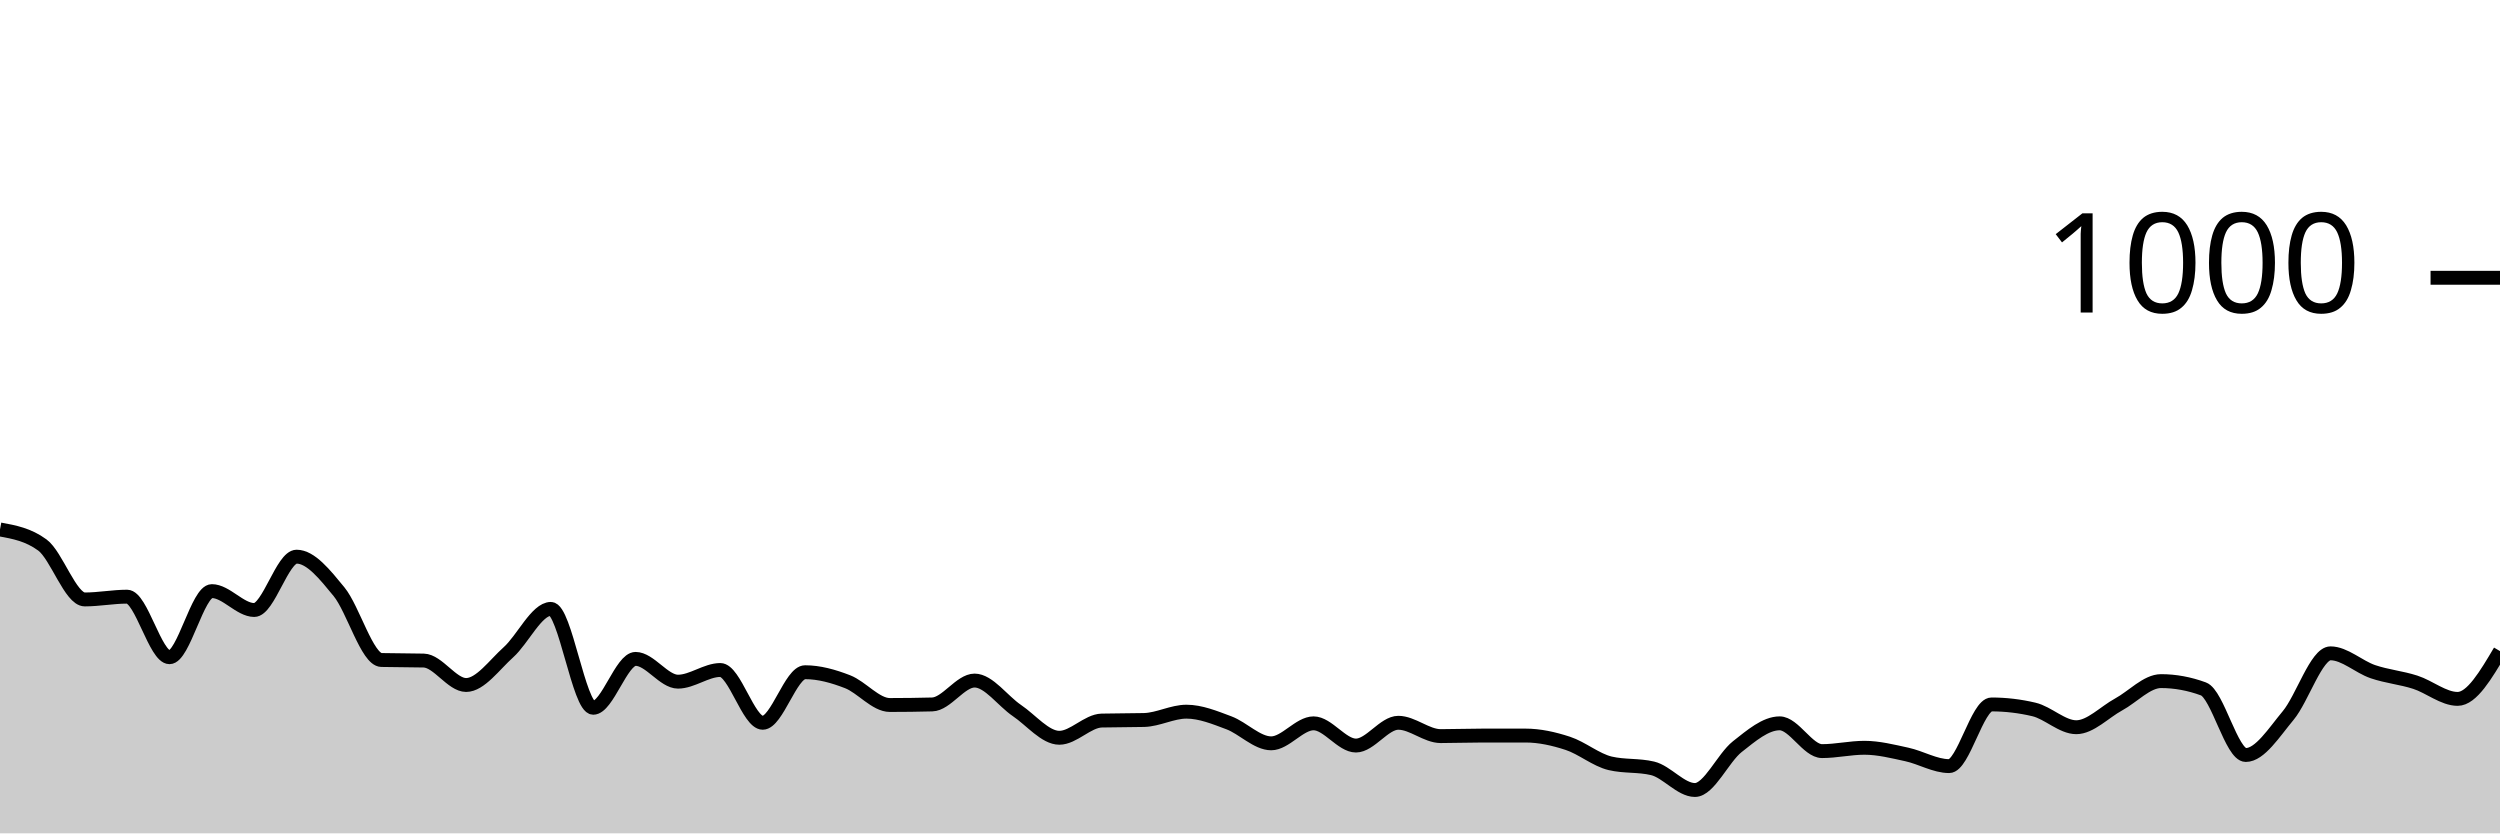
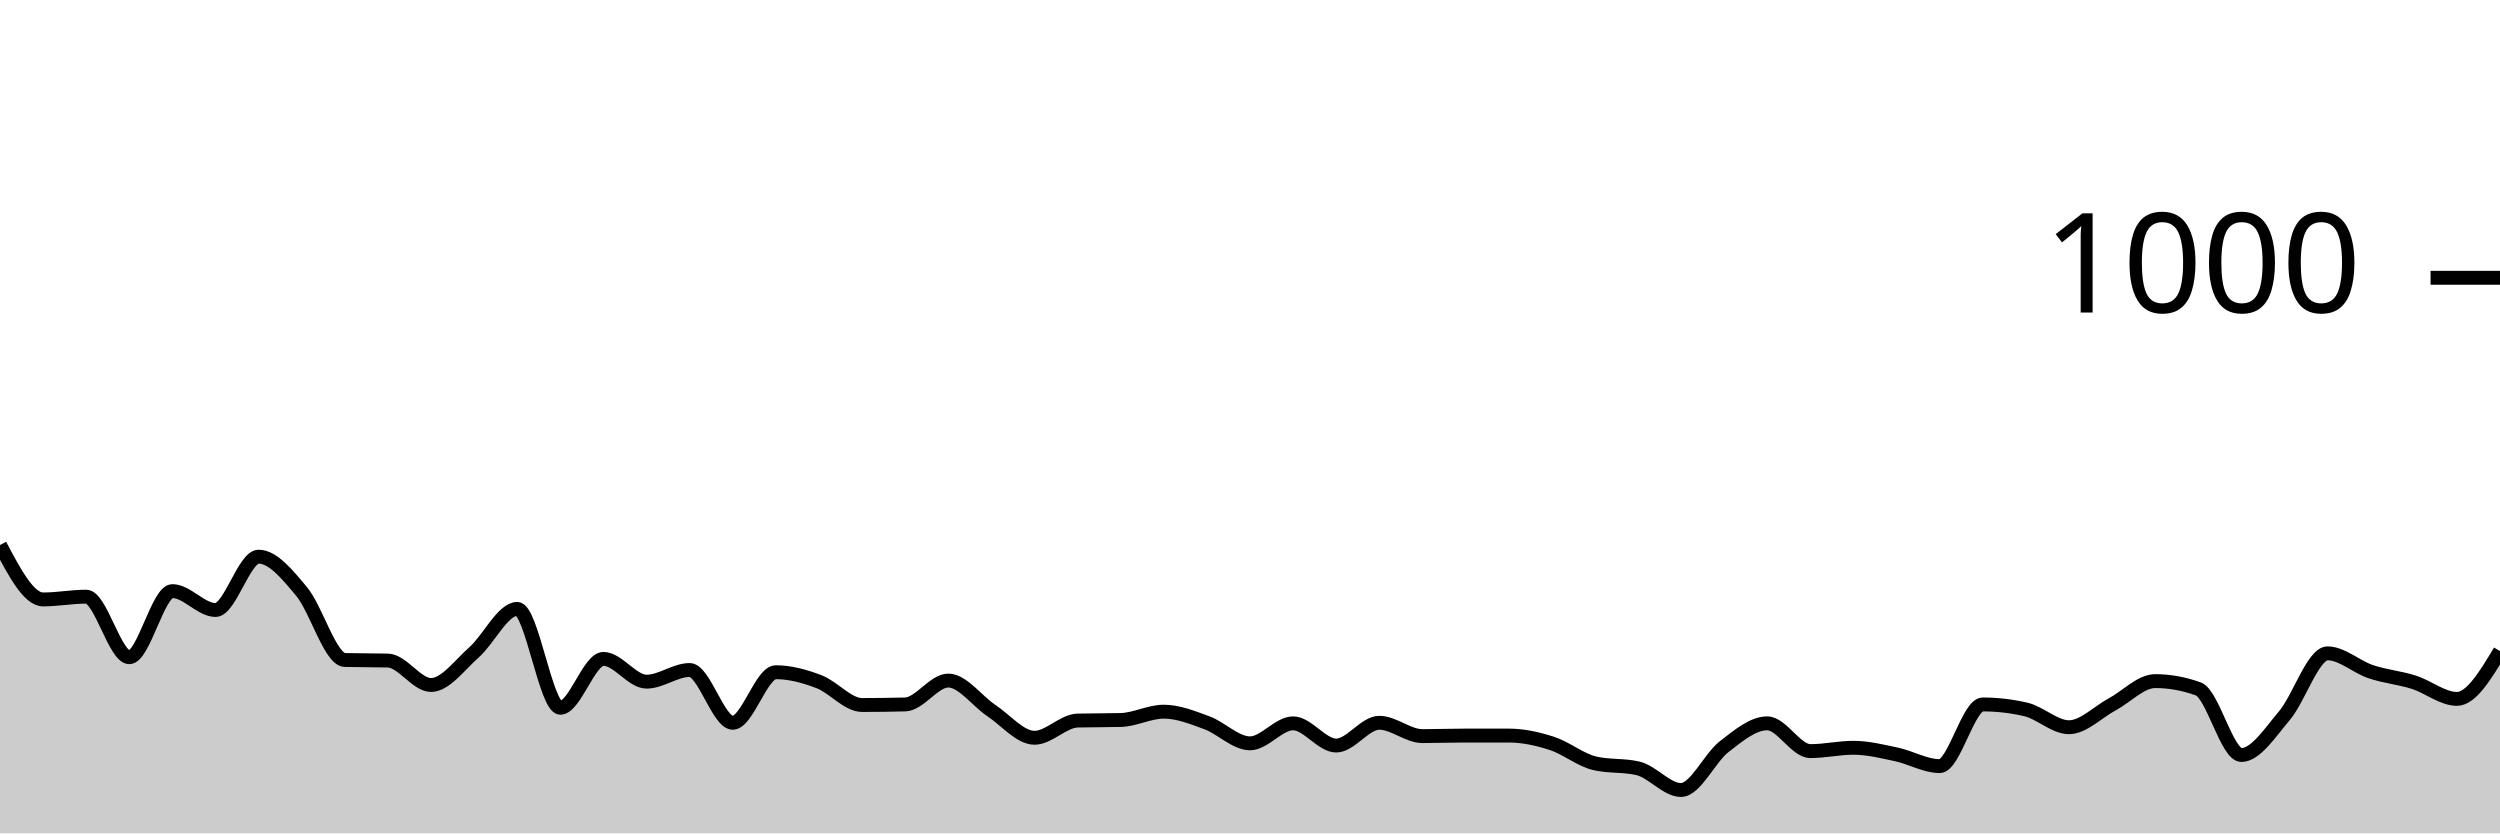
<svg xmlns="http://www.w3.org/2000/svg" viewBox="0 0 180 60">
  <g transform="translate(0,20)">
-     <path class="area" fill="rgba(0, 0, 0, 0.2)" d="M0,18.12C1.017,18.307,2.034,18.493,3.051,19.24C4.068,19.987,5.085,23.16,6.102,23.16C7.119,23.16,8.136,22.96,9.153,22.96C10.169,22.96,11.186,27.32,12.203,27.32C13.22,27.32,14.237,22.56,15.254,22.56C16.271,22.56,17.288,23.92,18.305,23.92C19.322,23.92,20.339,20.08,21.356,20.08C22.373,20.08,23.39,21.36,24.407,22.6C25.424,23.84,26.441,27.493,27.458,27.52C28.475,27.547,29.492,27.533,30.508,27.56C31.525,27.587,32.542,29.32,33.559,29.32C34.576,29.32,35.593,27.873,36.61,26.96C37.627,26.047,38.644,23.84,39.661,23.84C40.678,23.84,41.695,30.96,42.712,30.96C43.729,30.96,44.746,27.44,45.763,27.44C46.78,27.44,47.797,29.08,48.814,29.08C49.831,29.08,50.847,28.24,51.864,28.24C52.881,28.24,53.898,32.04,54.915,32.04C55.932,32.04,56.949,28.4,57.966,28.4C58.983,28.4,60,28.687,61.017,29.08C62.034,29.473,63.051,30.76,64.068,30.76C65.085,30.76,66.102,30.747,67.119,30.72C68.136,30.693,69.153,29,70.169,29C71.186,29,72.203,30.473,73.22,31.16C74.237,31.847,75.254,33.12,76.271,33.12C77.288,33.12,78.305,31.907,79.322,31.88C80.339,31.853,81.356,31.867,82.373,31.84C83.39,31.813,84.407,31.24,85.424,31.24C86.441,31.24,87.458,31.66,88.475,32.04C89.492,32.42,90.508,33.52,91.525,33.52C92.542,33.52,93.559,32.08,94.576,32.08C95.593,32.08,96.61,33.68,97.627,33.68C98.644,33.68,99.661,32.04,100.678,32.04C101.695,32.04,102.712,33,103.729,33C104.746,33,105.763,32.96,106.78,32.96C107.797,32.96,108.814,32.96,109.831,32.96C110.847,32.96,111.864,33.187,112.881,33.52C113.898,33.853,114.915,34.72,115.932,34.96C116.949,35.2,117.966,35.08,118.983,35.32C120,35.56,121.017,36.88,122.034,36.88C123.051,36.88,124.068,34.56,125.085,33.76C126.102,32.96,127.119,32.08,128.136,32.08C129.153,32.08,130.169,34.08,131.186,34.08C132.203,34.08,133.22,33.84,134.237,33.84C135.254,33.84,136.271,34.1,137.288,34.32C138.305,34.54,139.322,35.16,140.339,35.16C141.356,35.16,142.373,30.72,143.39,30.72C144.407,30.72,145.424,30.84,146.441,31.08C147.458,31.32,148.475,32.36,149.492,32.36C150.508,32.36,151.525,31.273,152.542,30.72C153.559,30.167,154.576,29.04,155.593,29.04C156.61,29.04,157.627,29.227,158.644,29.6C159.661,29.973,160.678,34.36,161.695,34.36C162.712,34.36,163.729,32.74,164.746,31.52C165.763,30.3,166.78,27.04,167.797,27.04C168.814,27.04,169.831,28.013,170.847,28.36C171.864,28.707,172.881,28.793,173.898,29.12C174.915,29.447,175.932,30.32,176.949,30.32C177.966,30.32,178.983,28.6,180,26.88L180,40C178.983,40,177.966,40,176.949,40C175.932,40,174.915,40,173.898,40C172.881,40,171.864,40,170.847,40C169.831,40,168.814,40,167.797,40C166.78,40,165.763,40,164.746,40C163.729,40,162.712,40,161.695,40C160.678,40,159.661,40,158.644,40C157.627,40,156.61,40,155.593,40C154.576,40,153.559,40,152.542,40C151.525,40,150.508,40,149.492,40C148.475,40,147.458,40,146.441,40C145.424,40,144.407,40,143.39,40C142.373,40,141.356,40,140.339,40C139.322,40,138.305,40,137.288,40C136.271,40,135.254,40,134.237,40C133.22,40,132.203,40,131.186,40C130.169,40,129.153,40,128.136,40C127.119,40,126.102,40,125.085,40C124.068,40,123.051,40,122.034,40C121.017,40,120,40,118.983,40C117.966,40,116.949,40,115.932,40C114.915,40,113.898,40,112.881,40C111.864,40,110.847,40,109.831,40C108.814,40,107.797,40,106.78,40C105.763,40,104.746,40,103.729,40C102.712,40,101.695,40,100.678,40C99.661,40,98.644,40,97.627,40C96.61,40,95.593,40,94.576,40C93.559,40,92.542,40,91.525,40C90.508,40,89.492,40,88.475,40C87.458,40,86.441,40,85.424,40C84.407,40,83.39,40,82.373,40C81.356,40,80.339,40,79.322,40C78.305,40,77.288,40,76.271,40C75.254,40,74.237,40,73.22,40C72.203,40,71.186,40,70.169,40C69.153,40,68.136,40,67.119,40C66.102,40,65.085,40,64.068,40C63.051,40,62.034,40,61.017,40C60,40,58.983,40,57.966,40C56.949,40,55.932,40,54.915,40C53.898,40,52.881,40,51.864,40C50.847,40,49.831,40,48.814,40C47.797,40,46.78,40,45.763,40C44.746,40,43.729,40,42.712,40C41.695,40,40.678,40,39.661,40C38.644,40,37.627,40,36.61,40C35.593,40,34.576,40,33.559,40C32.542,40,31.525,40,30.508,40C29.492,40,28.475,40,27.458,40C26.441,40,25.424,40,24.407,40C23.39,40,22.373,40,21.356,40C20.339,40,19.322,40,18.305,40C17.288,40,16.271,40,15.254,40C14.237,40,13.22,40,12.203,40C11.186,40,10.169,40,9.153,40C8.136,40,7.119,40,6.102,40C5.085,40,4.068,40,3.051,40C2.034,40,1.017,40,0,40Z" />
-     <path class="line" stroke="black" fill="none" d="M0,18.12C1.017,18.307,2.034,18.493,3.051,19.24C4.068,19.987,5.085,23.16,6.102,23.16C7.119,23.16,8.136,22.96,9.153,22.96C10.169,22.96,11.186,27.32,12.203,27.32C13.22,27.32,14.237,22.56,15.254,22.56C16.271,22.56,17.288,23.92,18.305,23.92C19.322,23.92,20.339,20.08,21.356,20.08C22.373,20.08,23.39,21.36,24.407,22.6C25.424,23.84,26.441,27.493,27.458,27.52C28.475,27.547,29.492,27.533,30.508,27.56C31.525,27.587,32.542,29.32,33.559,29.32C34.576,29.32,35.593,27.873,36.61,26.96C37.627,26.047,38.644,23.84,39.661,23.84C40.678,23.84,41.695,30.96,42.712,30.96C43.729,30.96,44.746,27.44,45.763,27.44C46.78,27.44,47.797,29.08,48.814,29.08C49.831,29.08,50.847,28.24,51.864,28.24C52.881,28.24,53.898,32.04,54.915,32.04C55.932,32.04,56.949,28.4,57.966,28.4C58.983,28.4,60,28.687,61.017,29.08C62.034,29.473,63.051,30.76,64.068,30.76C65.085,30.76,66.102,30.747,67.119,30.72C68.136,30.693,69.153,29,70.169,29C71.186,29,72.203,30.473,73.22,31.16C74.237,31.847,75.254,33.12,76.271,33.12C77.288,33.12,78.305,31.907,79.322,31.88C80.339,31.853,81.356,31.867,82.373,31.84C83.39,31.813,84.407,31.24,85.424,31.24C86.441,31.24,87.458,31.66,88.475,32.04C89.492,32.42,90.508,33.52,91.525,33.52C92.542,33.52,93.559,32.08,94.576,32.08C95.593,32.08,96.61,33.68,97.627,33.68C98.644,33.68,99.661,32.04,100.678,32.04C101.695,32.04,102.712,33,103.729,33C104.746,33,105.763,32.96,106.78,32.96C107.797,32.96,108.814,32.96,109.831,32.96C110.847,32.96,111.864,33.187,112.881,33.52C113.898,33.853,114.915,34.72,115.932,34.96C116.949,35.2,117.966,35.08,118.983,35.32C120,35.56,121.017,36.88,122.034,36.88C123.051,36.88,124.068,34.56,125.085,33.76C126.102,32.96,127.119,32.08,128.136,32.08C129.153,32.08,130.169,34.08,131.186,34.08C132.203,34.08,133.22,33.84,134.237,33.84C135.254,33.84,136.271,34.1,137.288,34.32C138.305,34.54,139.322,35.16,140.339,35.16C141.356,35.16,142.373,30.72,143.39,30.72C144.407,30.72,145.424,30.84,146.441,31.08C147.458,31.32,148.475,32.36,149.492,32.36C150.508,32.36,151.525,31.273,152.542,30.72C153.559,30.167,154.576,29.04,155.593,29.04C156.61,29.04,157.627,29.227,158.644,29.6C159.661,29.973,160.678,34.36,161.695,34.36C162.712,34.36,163.729,32.74,164.746,31.52C165.763,30.3,166.78,27.04,167.797,27.04C168.814,27.04,169.831,28.013,170.847,28.36C171.864,28.707,172.881,28.793,173.898,29.12C174.915,29.447,175.932,30.32,176.949,30.32C177.966,30.32,178.983,28.6,180,26.88" />
+     <path class="area" fill="rgba(0, 0, 0, 0.2)" d="M0,19.24C1.034,21.2,2.069,23.16,3.103,23.16C4.138,23.16,5.172,22.96,6.207,22.96C7.241,22.96,8.276,27.32,9.31,27.32C10.345,27.32,11.379,22.56,12.414,22.56C13.448,22.56,14.483,23.92,15.517,23.92C16.552,23.92,17.586,20.08,18.621,20.08C19.655,20.08,20.69,21.36,21.724,22.6C22.759,23.84,23.793,27.493,24.828,27.52C25.862,27.547,26.897,27.533,27.931,27.56C28.966,27.587,30,29.32,31.034,29.32C32.069,29.32,33.103,27.873,34.138,26.96C35.172,26.047,36.207,23.84,37.241,23.84C38.276,23.84,39.31,30.96,40.345,30.96C41.379,30.96,42.414,27.44,43.448,27.44C44.483,27.44,45.517,29.08,46.552,29.08C47.586,29.08,48.621,28.24,49.655,28.24C50.69,28.24,51.724,32.04,52.759,32.04C53.793,32.04,54.828,28.4,55.862,28.4C56.897,28.4,57.931,28.687,58.966,29.08C60,29.473,61.034,30.76,62.069,30.76C63.103,30.76,64.138,30.747,65.172,30.72C66.207,30.693,67.241,29,68.276,29C69.31,29,70.345,30.473,71.379,31.16C72.414,31.847,73.448,33.12,74.483,33.12C75.517,33.12,76.552,31.907,77.586,31.88C78.621,31.853,79.655,31.867,80.69,31.84C81.724,31.813,82.759,31.24,83.793,31.24C84.828,31.24,85.862,31.66,86.897,32.04C87.931,32.42,88.966,33.52,90,33.52C91.034,33.52,92.069,32.08,93.103,32.08C94.138,32.08,95.172,33.68,96.207,33.68C97.241,33.68,98.276,32.04,99.31,32.04C100.345,32.04,101.379,33,102.414,33C103.448,33,104.483,32.96,105.517,32.96C106.552,32.96,107.586,32.96,108.621,32.96C109.655,32.96,110.69,33.187,111.724,33.52C112.759,33.853,113.793,34.72,114.828,34.96C115.862,35.2,116.897,35.08,117.931,35.32C118.966,35.56,120,36.88,121.034,36.88C122.069,36.88,123.103,34.56,124.138,33.76C125.172,32.96,126.207,32.08,127.241,32.08C128.276,32.08,129.31,34.08,130.345,34.08C131.379,34.08,132.414,33.84,133.448,33.84C134.483,33.84,135.517,34.1,136.552,34.32C137.586,34.54,138.621,35.16,139.655,35.16C140.69,35.16,141.724,30.72,142.759,30.72C143.793,30.72,144.828,30.84,145.862,31.08C146.897,31.32,147.931,32.36,148.966,32.36C150,32.36,151.034,31.273,152.069,30.72C153.103,30.167,154.138,29.04,155.172,29.04C156.207,29.04,157.241,29.227,158.276,29.6C159.31,29.973,160.345,34.36,161.379,34.36C162.414,34.36,163.448,32.74,164.483,31.52C165.517,30.3,166.552,27.04,167.586,27.04C168.621,27.04,169.655,28.013,170.69,28.36C171.724,28.707,172.759,28.793,173.793,29.12C174.828,29.447,175.862,30.32,176.897,30.32C177.931,30.32,178.966,28.6,180,26.88L180,40C178.966,40,177.931,40,176.897,40C175.862,40,174.828,40,173.793,40C172.759,40,171.724,40,170.69,40C169.655,40,168.621,40,167.586,40C166.552,40,165.517,40,164.483,40C163.448,40,162.414,40,161.379,40C160.345,40,159.31,40,158.276,40C157.241,40,156.207,40,155.172,40C154.138,40,153.103,40,152.069,40C151.034,40,150,40,148.966,40C147.931,40,146.897,40,145.862,40C144.828,40,143.793,40,142.759,40C141.724,40,140.69,40,139.655,40C138.621,40,137.586,40,136.552,40C135.517,40,134.483,40,133.448,40C132.414,40,131.379,40,130.345,40C129.31,40,128.276,40,127.241,40C126.207,40,125.172,40,124.138,40C123.103,40,122.069,40,121.034,40C120,40,118.966,40,117.931,40C116.897,40,115.862,40,114.828,40C113.793,40,112.759,40,111.724,40C110.69,40,109.655,40,108.621,40C107.586,40,106.552,40,105.517,40C104.483,40,103.448,40,102.414,40C101.379,40,100.345,40,99.31,40C98.276,40,97.241,40,96.207,40C95.172,40,94.138,40,93.103,40C92.069,40,91.034,40,90,40C88.966,40,87.931,40,86.897,40C85.862,40,84.828,40,83.793,40C82.759,40,81.724,40,80.69,40C79.655,40,78.621,40,77.586,40C76.552,40,75.517,40,74.483,40C73.448,40,72.414,40,71.379,40C70.345,40,69.31,40,68.276,40C67.241,40,66.207,40,65.172,40C64.138,40,63.103,40,62.069,40C61.034,40,60,40,58.966,40C57.931,40,56.897,40,55.862,40C54.828,40,53.793,40,52.759,40C51.724,40,50.69,40,49.655,40C48.621,40,47.586,40,46.552,40C45.517,40,44.483,40,43.448,40C42.414,40,41.379,40,40.345,40C39.31,40,38.276,40,37.241,40C36.207,40,35.172,40,34.138,40C33.103,40,32.069,40,31.034,40C30,40,28.966,40,27.931,40C26.897,40,25.862,40,24.828,40C23.793,40,22.759,40,21.724,40C20.69,40,19.655,40,18.621,40C17.586,40,16.552,40,15.517,40C14.483,40,13.448,40,12.414,40C11.379,40,10.345,40,9.31,40C8.276,40,7.241,40,6.207,40C5.172,40,4.138,40,3.103,40C2.069,40,1.034,40,0,40Z" />
+     <path class="line" stroke="black" fill="none" d="M0,19.24C1.034,21.2,2.069,23.16,3.103,23.16C4.138,23.16,5.172,22.96,6.207,22.96C7.241,22.96,8.276,27.32,9.31,27.32C10.345,27.32,11.379,22.56,12.414,22.56C13.448,22.56,14.483,23.92,15.517,23.92C16.552,23.92,17.586,20.08,18.621,20.08C19.655,20.08,20.69,21.36,21.724,22.6C22.759,23.84,23.793,27.493,24.828,27.52C25.862,27.547,26.897,27.533,27.931,27.56C28.966,27.587,30,29.32,31.034,29.32C32.069,29.32,33.103,27.873,34.138,26.96C35.172,26.047,36.207,23.84,37.241,23.84C38.276,23.84,39.31,30.96,40.345,30.96C41.379,30.96,42.414,27.44,43.448,27.44C44.483,27.44,45.517,29.08,46.552,29.08C47.586,29.08,48.621,28.24,49.655,28.24C50.69,28.24,51.724,32.04,52.759,32.04C53.793,32.04,54.828,28.4,55.862,28.4C56.897,28.4,57.931,28.687,58.966,29.08C60,29.473,61.034,30.76,62.069,30.76C63.103,30.76,64.138,30.747,65.172,30.72C66.207,30.693,67.241,29,68.276,29C69.31,29,70.345,30.473,71.379,31.16C72.414,31.847,73.448,33.12,74.483,33.12C75.517,33.12,76.552,31.907,77.586,31.88C78.621,31.853,79.655,31.867,80.69,31.84C81.724,31.813,82.759,31.24,83.793,31.24C84.828,31.24,85.862,31.66,86.897,32.04C87.931,32.42,88.966,33.52,90,33.52C91.034,33.52,92.069,32.08,93.103,32.08C94.138,32.08,95.172,33.68,96.207,33.68C97.241,33.68,98.276,32.04,99.31,32.04C100.345,32.04,101.379,33,102.414,33C103.448,33,104.483,32.96,105.517,32.96C106.552,32.96,107.586,32.96,108.621,32.96C109.655,32.96,110.69,33.187,111.724,33.52C112.759,33.853,113.793,34.72,114.828,34.96C115.862,35.2,116.897,35.08,117.931,35.32C118.966,35.56,120,36.88,121.034,36.88C122.069,36.88,123.103,34.56,124.138,33.76C125.172,32.96,126.207,32.08,127.241,32.08C128.276,32.08,129.31,34.08,130.345,34.08C131.379,34.08,132.414,33.84,133.448,33.84C134.483,33.84,135.517,34.1,136.552,34.32C137.586,34.54,138.621,35.16,139.655,35.16C140.69,35.16,141.724,30.72,142.759,30.72C143.793,30.72,144.828,30.84,145.862,31.08C146.897,31.32,147.931,32.36,148.966,32.36C150,32.36,151.034,31.273,152.069,30.72C153.103,30.167,154.138,29.04,155.172,29.04C156.207,29.04,157.241,29.227,158.276,29.6C159.31,29.973,160.345,34.36,161.379,34.36C162.414,34.36,163.448,32.74,164.483,31.52C165.517,30.3,166.552,27.04,167.586,27.04C168.621,27.04,169.655,28.013,170.69,28.36C171.724,28.707,172.759,28.793,173.793,29.12C174.828,29.447,175.862,30.32,176.897,30.32C177.931,30.32,178.966,28.6,180,26.88" />
    <path class="axis-ceiling" stroke-width="1" stroke="black" fill="none" d="M175,0L180,0" />
    <text class="axis-ceiling-label" font-family="sans-serif" text-anchor="end" font-size="10px" x="170" y="2.5">1000</text>
  </g>
</svg>
